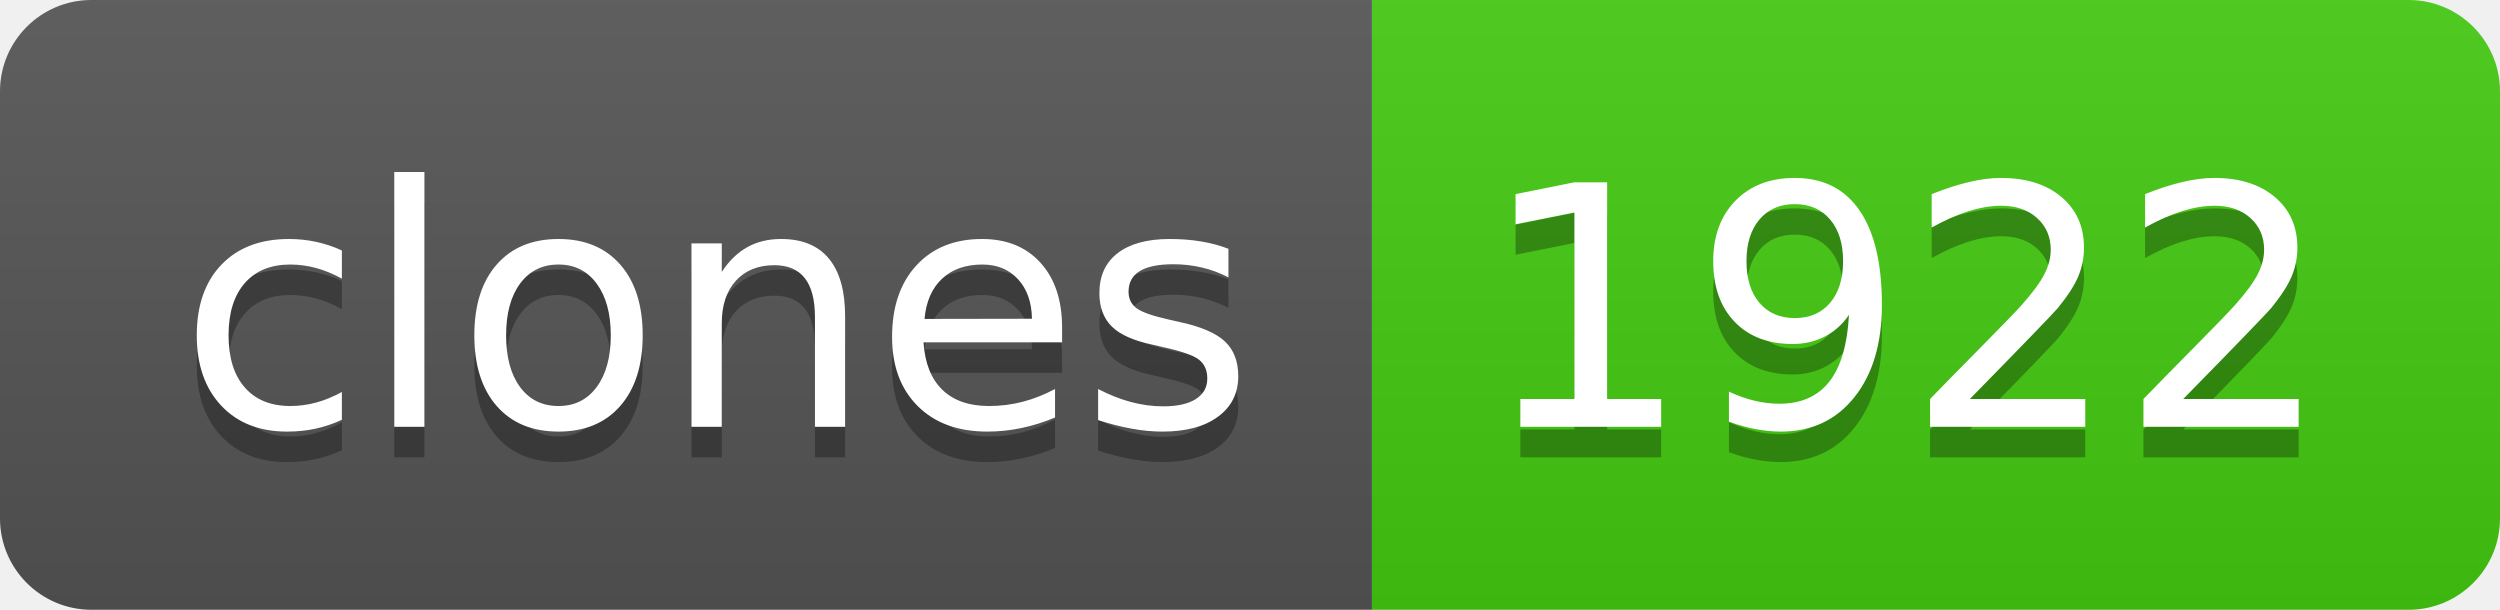
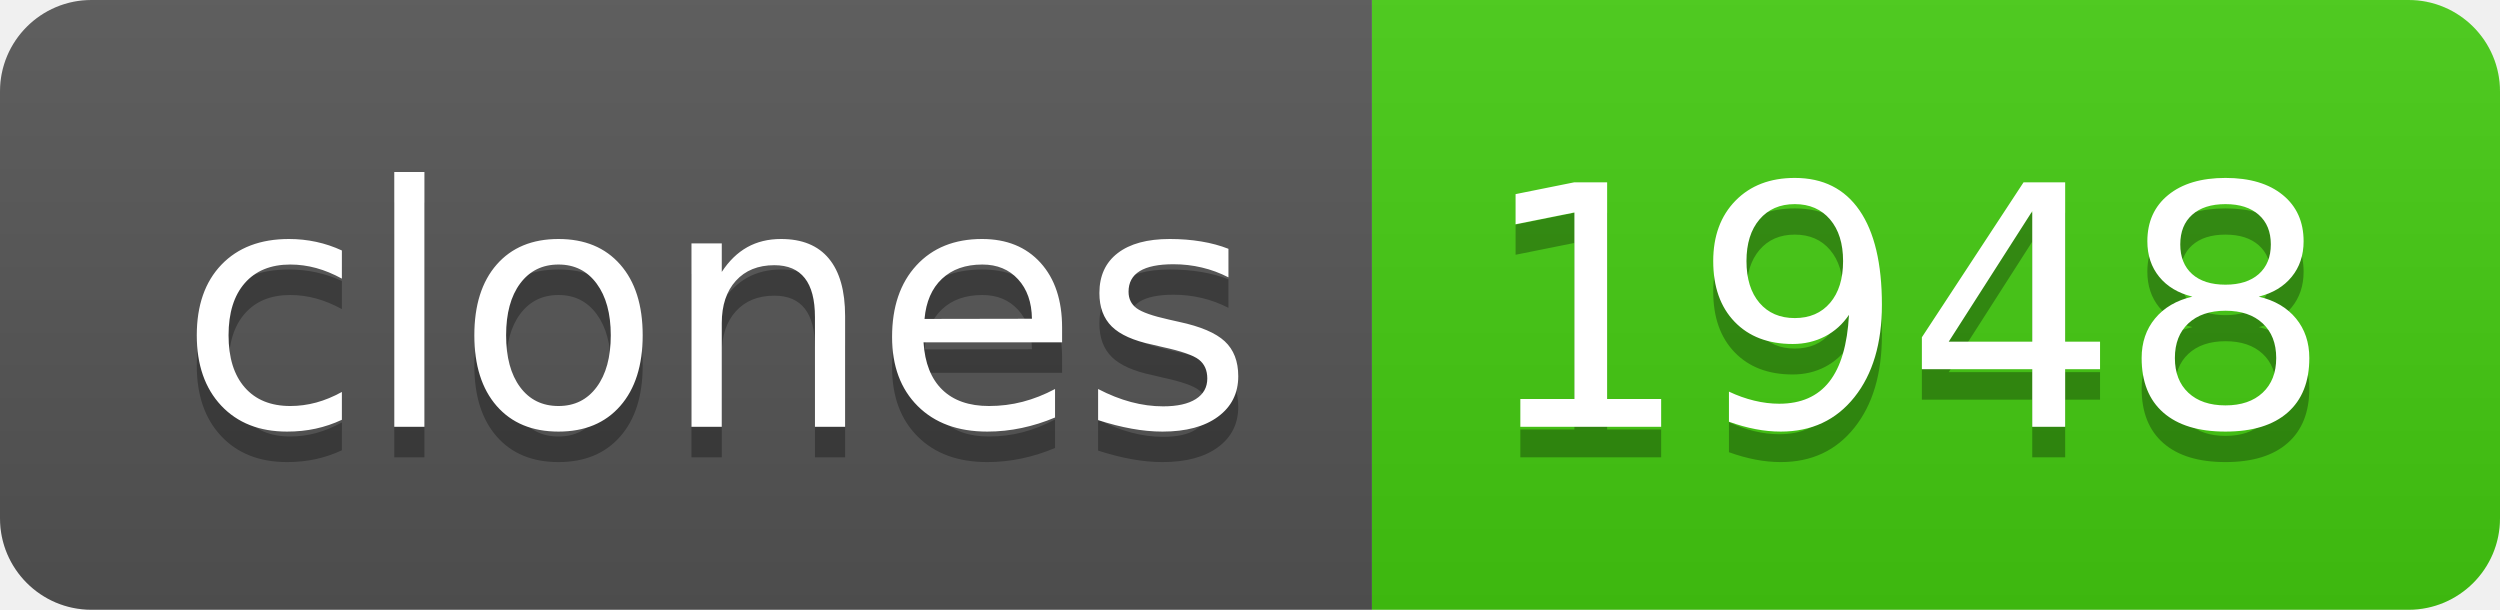
- <svg xmlns="http://www.w3.org/2000/svg" width="82" height="20" role="img" aria-label="clones: 1922">
+ <svg xmlns="http://www.w3.org/2000/svg" width="82" height="20" role="img" aria-label="clones: 1948">
  <linearGradient id="s" x2="0" y2="100%">
    <stop offset="0" stop-color="#bbb" stop-opacity=".1" />
    <stop offset="1" stop-opacity=".1" />
  </linearGradient>
  <clipPath id="r">
    <rect width="82" height="20" rx="3" fill="#fff" />
  </clipPath>
  <g clip-path="url(#r)">
    <rect width="45" height="20" fill="#555" />
    <rect x="45" width="37" height="20" fill="#4c1" />
    <rect width="82" height="20" fill="url(#s)" />
  </g>
  <g fill="#fff" text-anchor="middle" font-family="Verdana,Geneva,DejaVu Sans,sans-serif" text-rendering="geometricPrecision" font-size="110">
    <text aria-hidden="true" x="235" y="150" fill="#010101" fill-opacity=".3" transform="scale(.1)" textLength="350">clones</text>
    <text x="235" y="140" transform="scale(.1)" fill="#fff" textLength="350">clones</text>
-     <text aria-hidden="true" x="625" y="150" fill="#010101" fill-opacity=".3" transform="scale(.1)" textLength="270">1922</text>
-     <text x="625" y="140" transform="scale(.1)" fill="#fff" textLength="270">1922</text>
+     <text aria-hidden="true" x="625" y="150" fill="#010101" fill-opacity=".3" transform="scale(.1)" textLength="270">1948</text>
+     <text x="625" y="140" transform="scale(.1)" fill="#fff" textLength="270">1948</text>
  </g>
</svg>
